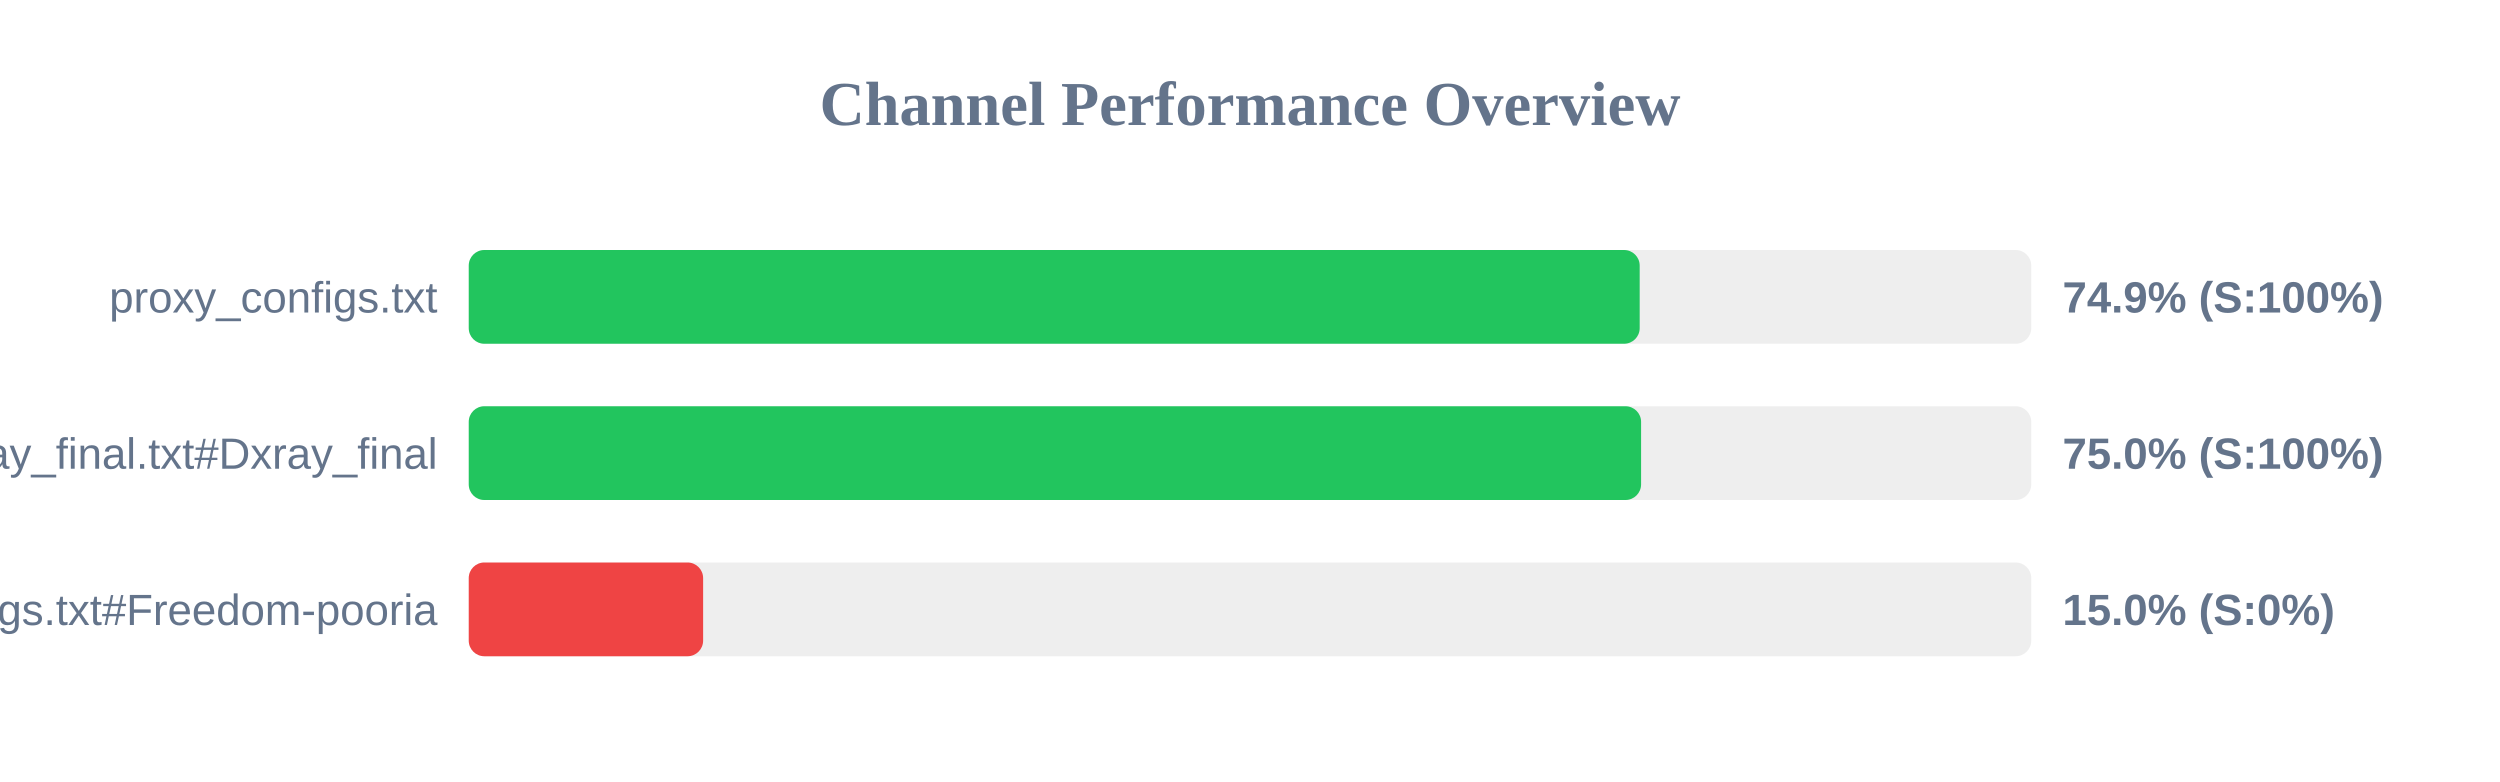
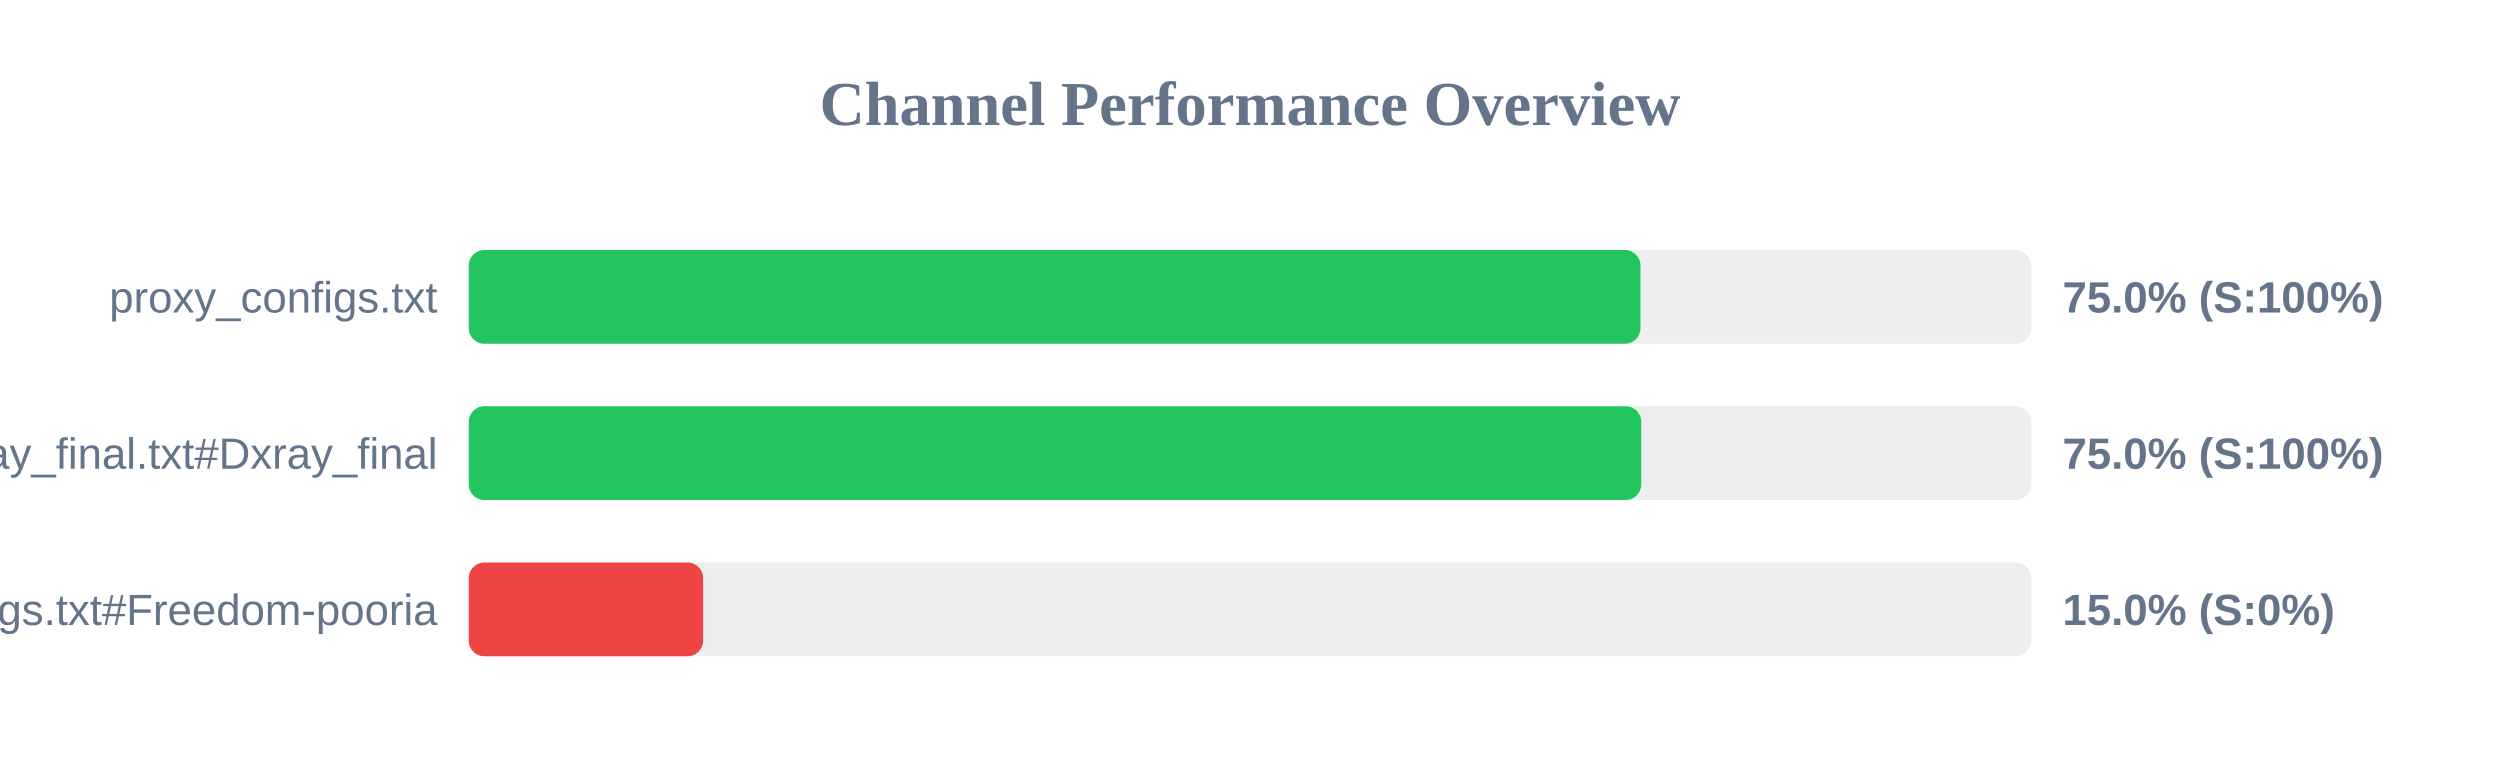
<svg xmlns="http://www.w3.org/2000/svg" width="800" height="250" version="1.1">
  <style>
        .row { font: 14px Arial; fill: #64748b; }
        .score { font: bold 14px Arial; fill: #64748b; }
    </style>
  <text x="400" y="40" text-anchor="middle" font-size="20px" font-weight="bold" fill="#64748b">Channel Performance Overview</text>
  <rect x="150" y="80" width="500" height="30" fill="#eee" rx="5" />
-   <rect x="150" y="80" width="374.7" height="30" fill="#22c55e" rx="5" />
+   <rect x="150" y="80" width="374.95" height="30" fill="#22c55e" rx="5" />
  <text x="140" y="100" text-anchor="end" class="row">proxy_configs.txt</text>
-   <text x="660" y="100" text-anchor="start" class="score">74.9% (S:100%)</text>
+   <text x="660" y="100" text-anchor="start" class="score">75.0% (S:100%)</text>
  <rect x="150" y="130" width="500" height="30" fill="#eee" rx="5" />
-   <rect x="150" y="130" width="375.15" height="30" fill="#22c55e" rx="5" />
+   <rect x="150" y="130" width="375.2" height="30" fill="#22c55e" rx="5" />
  <text x="140" y="150" text-anchor="end" class="row">xray_final.txt#Dxray_final</text>
  <text x="660" y="150" text-anchor="start" class="score">75.0% (S:100%)</text>
  <rect x="150" y="180" width="500" height="30" fill="#eee" rx="5" />
  <rect x="150" y="180" width="75.0" height="30" fill="#ef4444" rx="5" />
  <text x="140" y="200" text-anchor="end" class="row">v2ray_configs.txt#Freedom-pooria</text>
  <text x="660" y="200" text-anchor="start" class="score">15.0% (S:0%)</text>
</svg>
